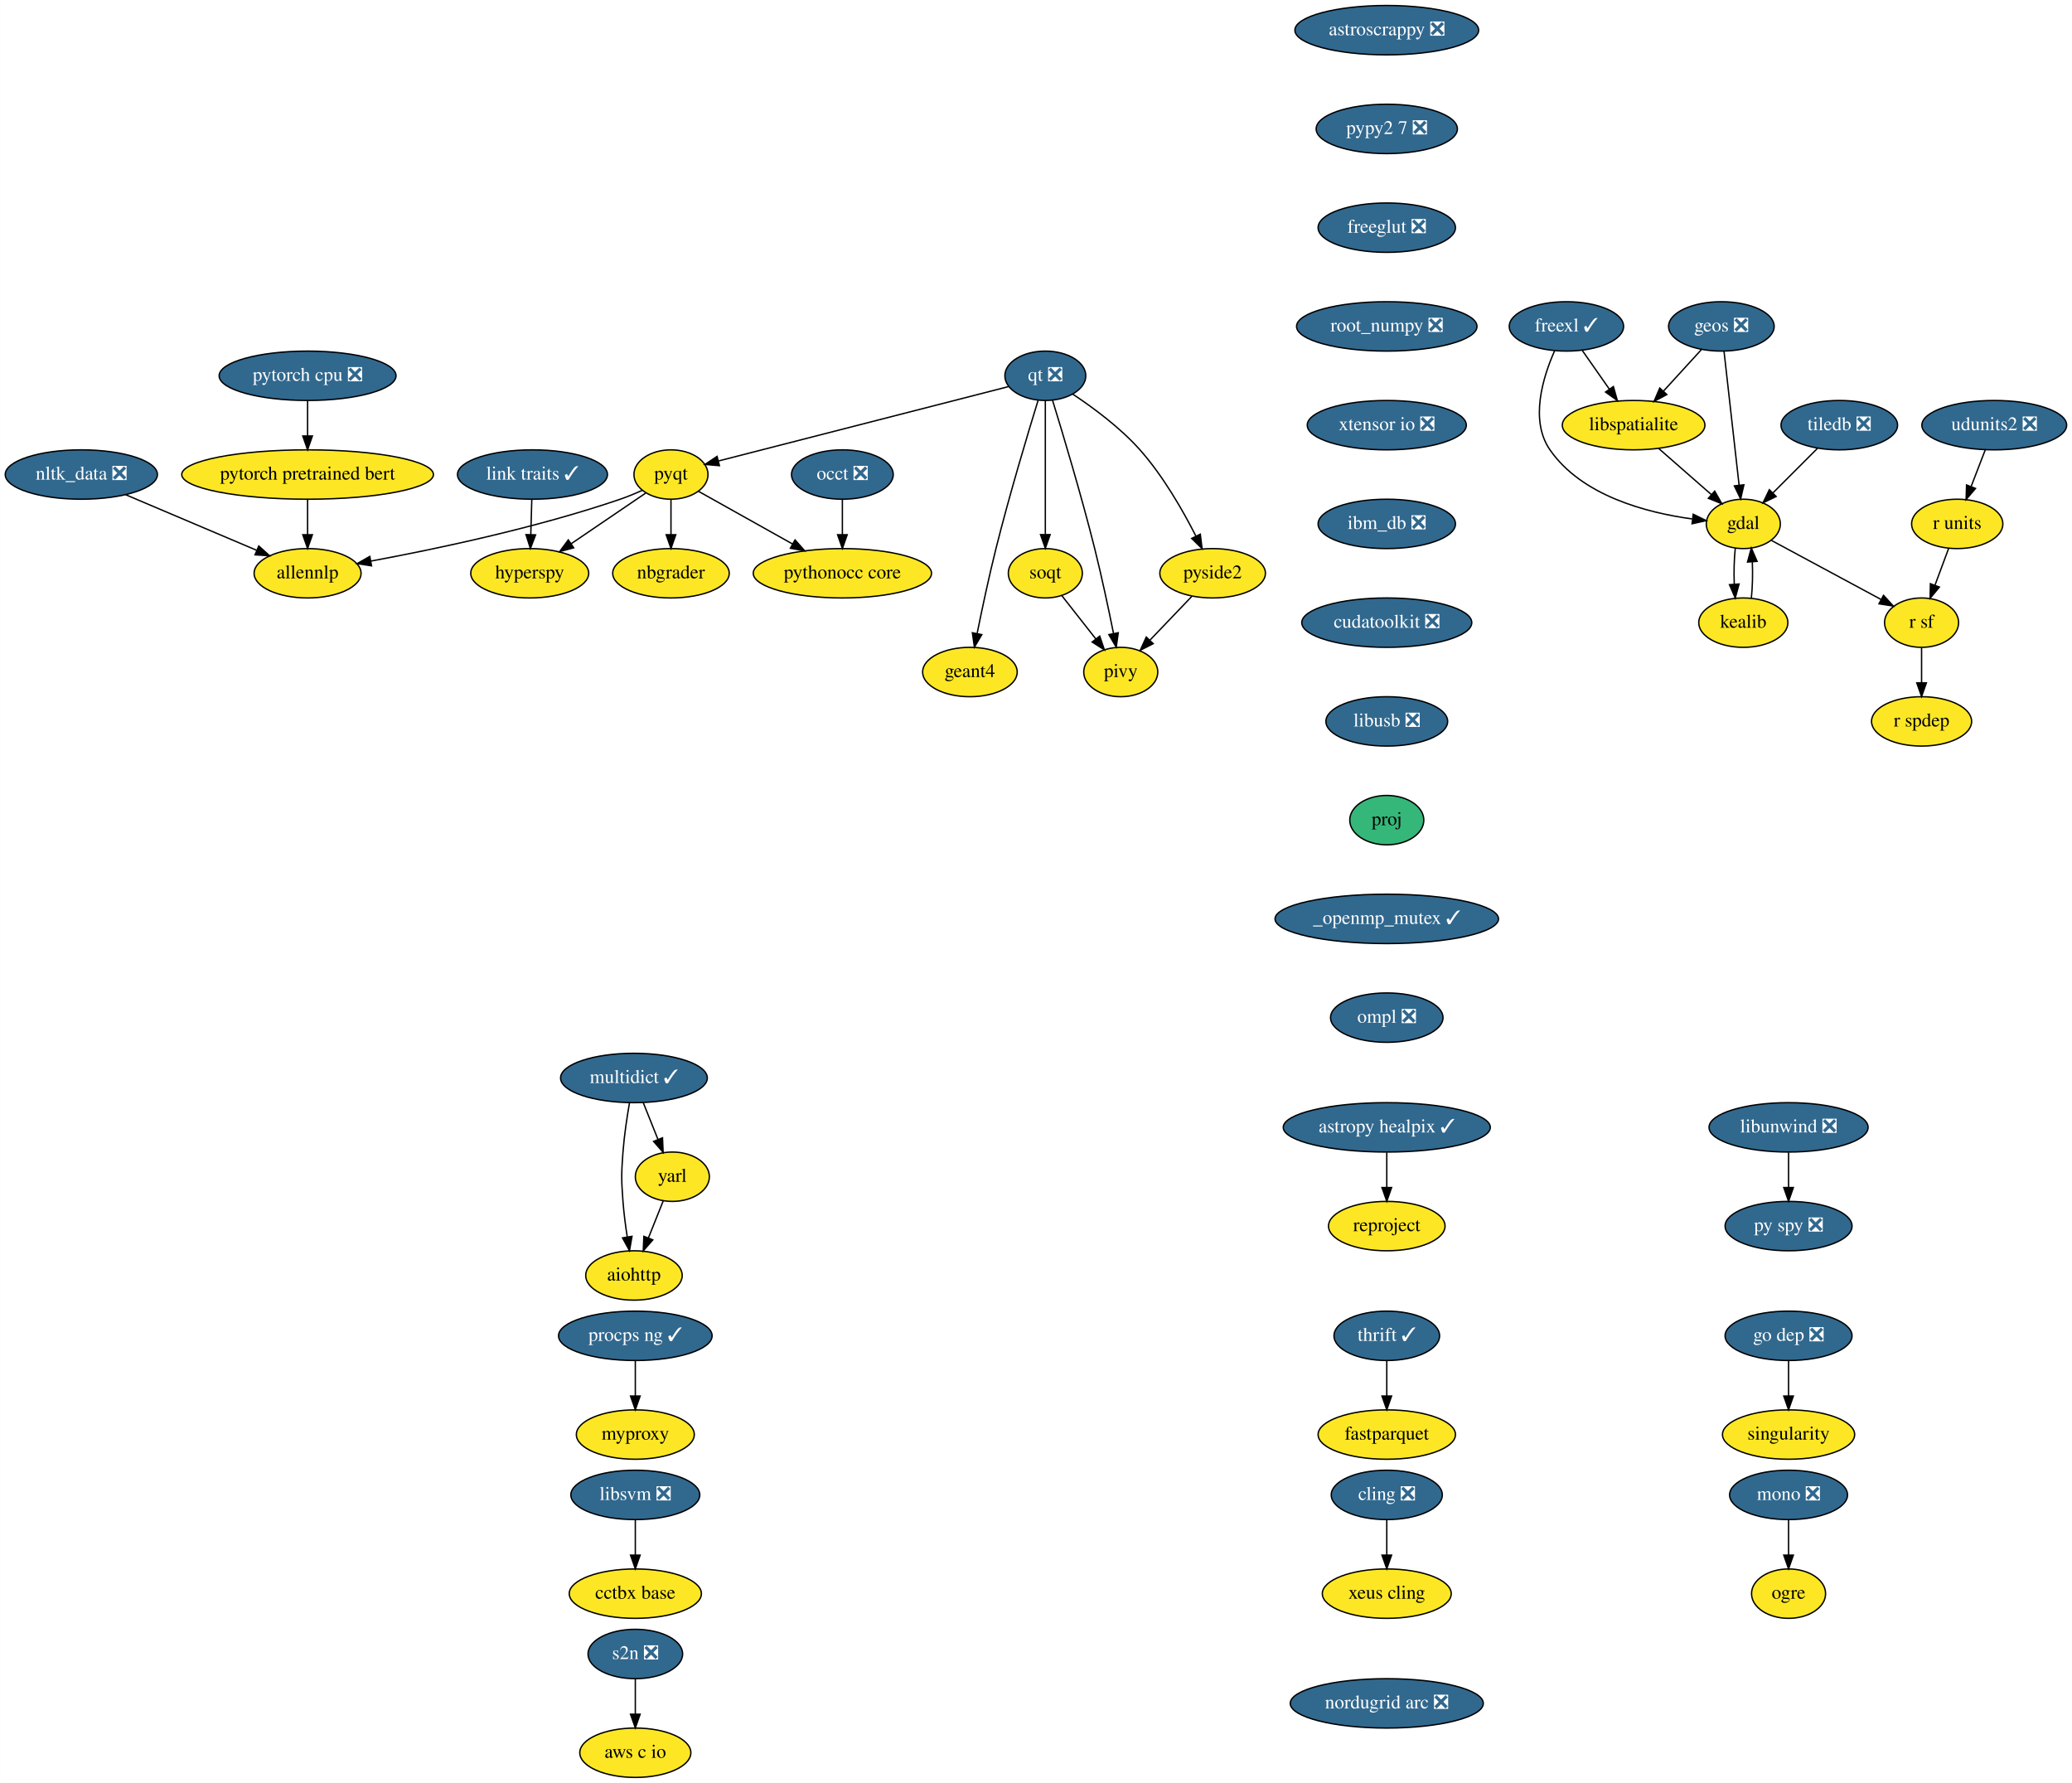
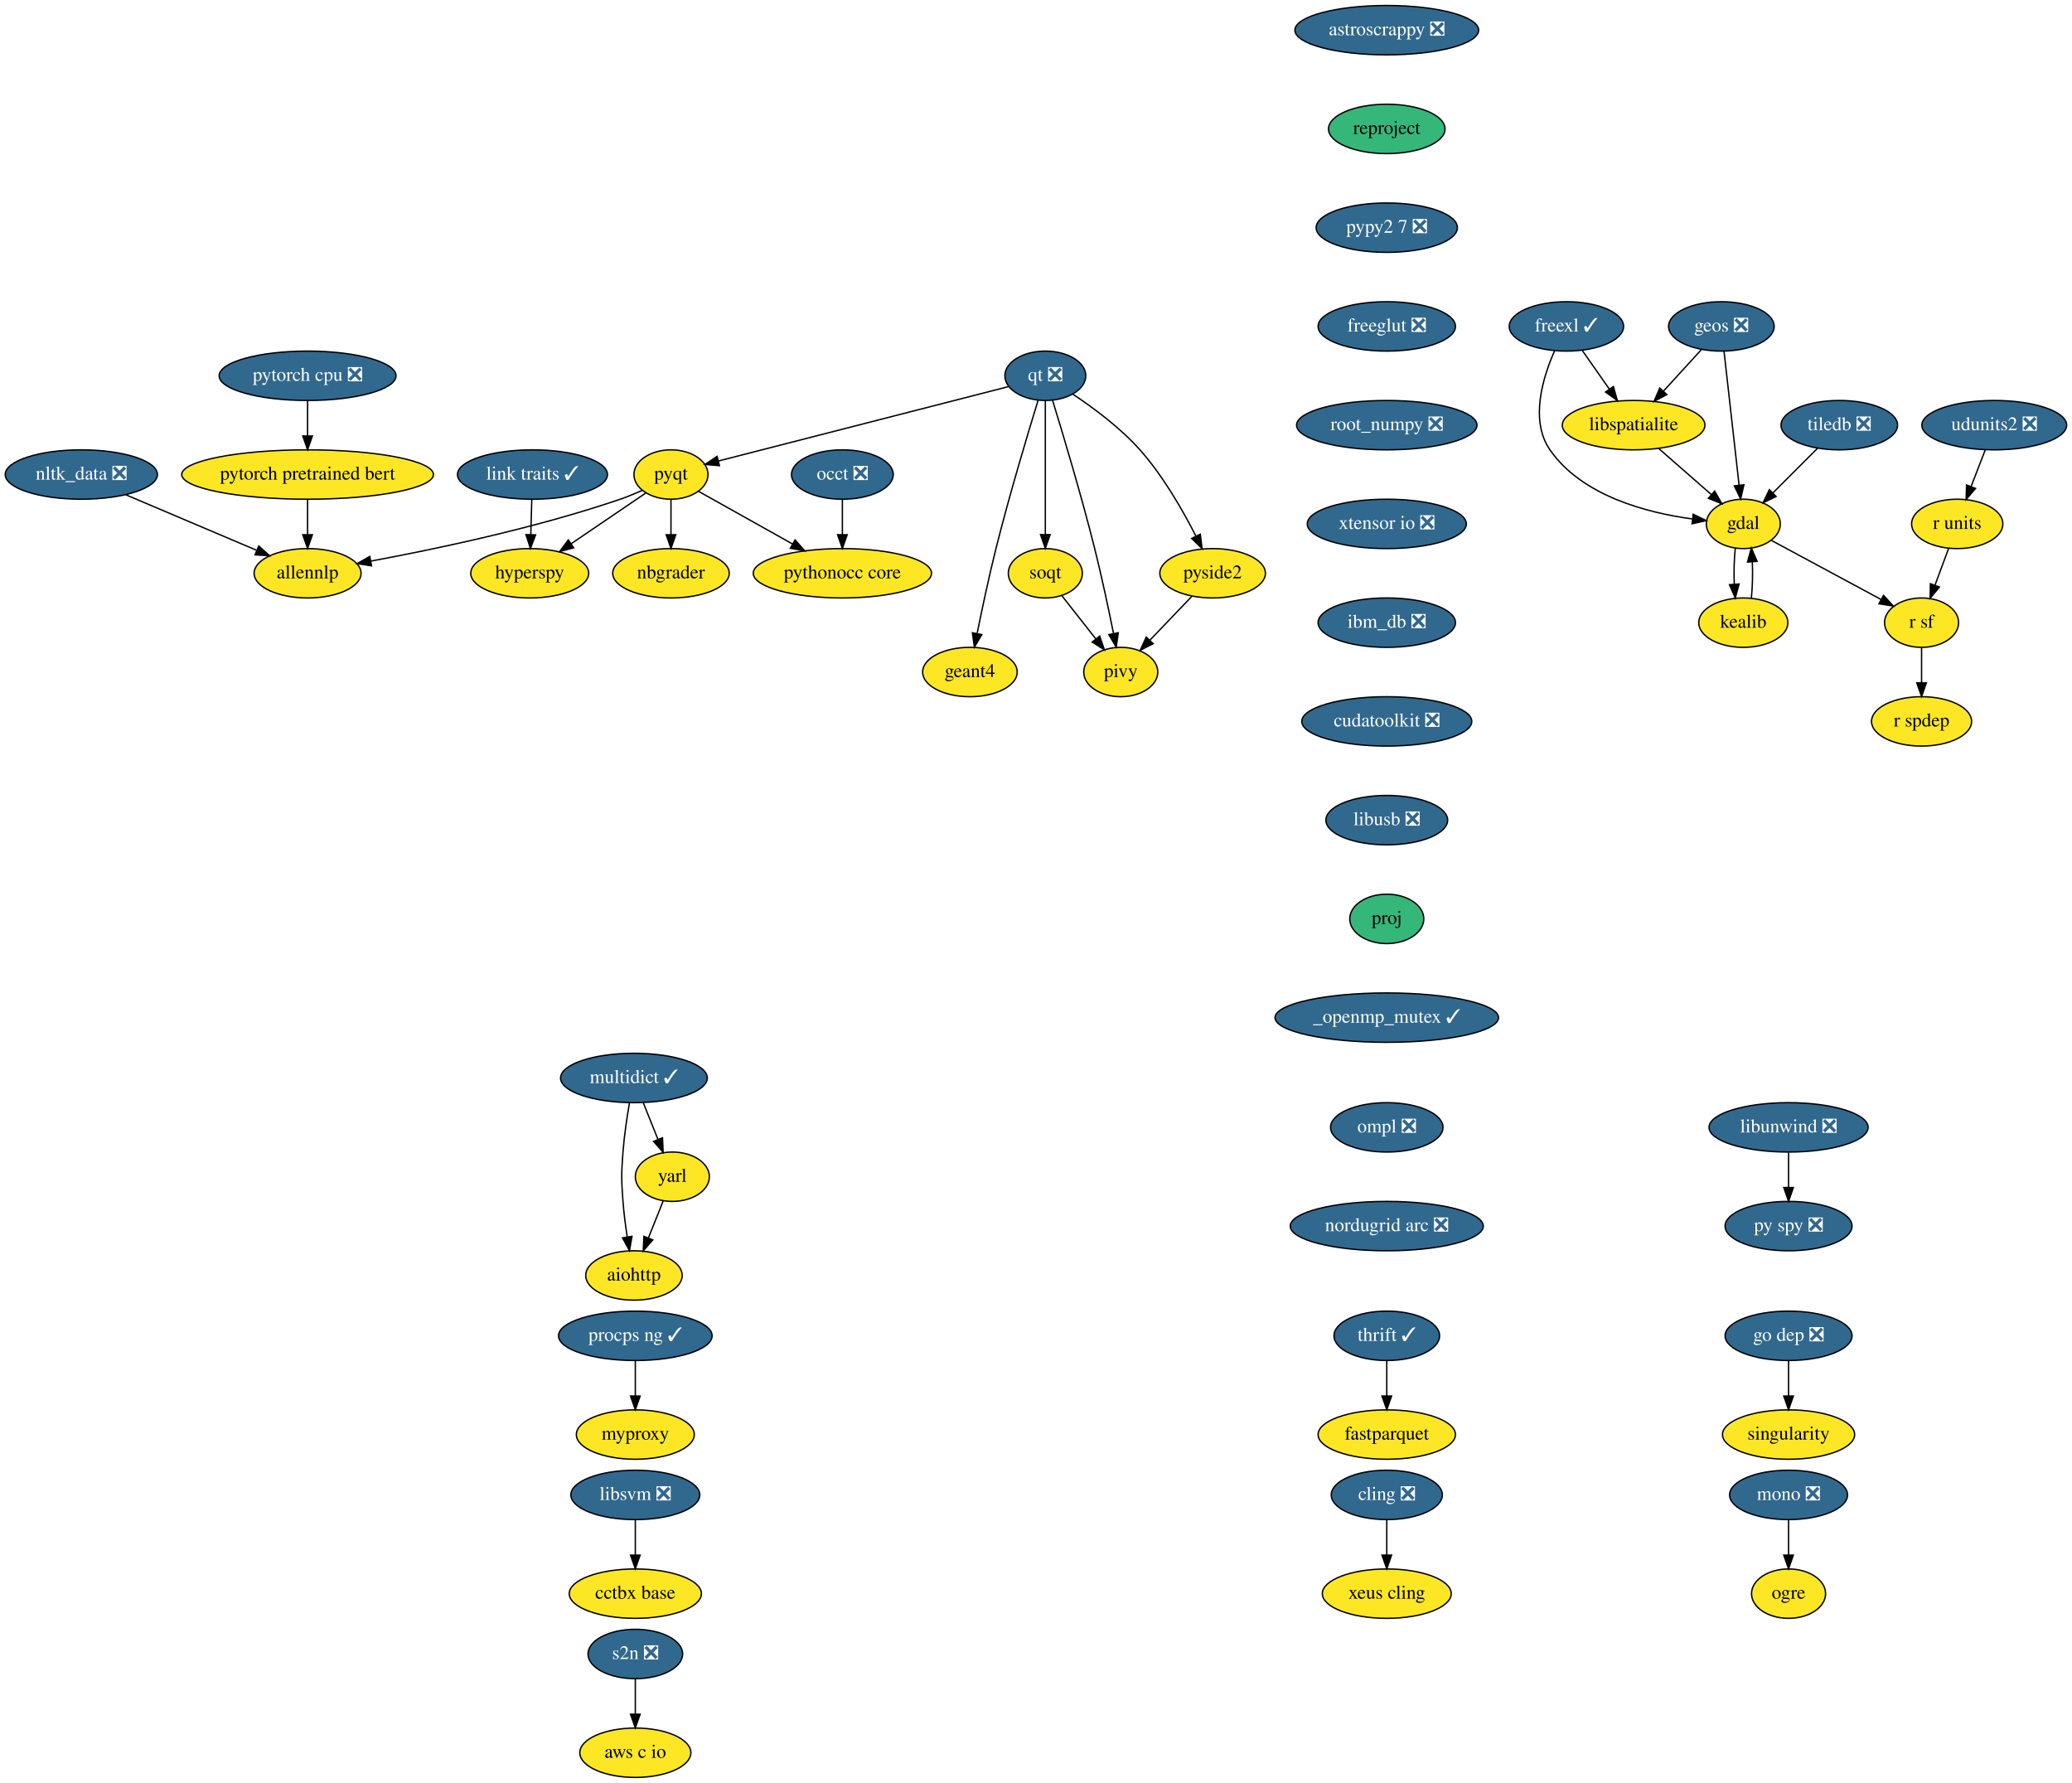
<svg xmlns="http://www.w3.org/2000/svg" xmlns:xlink="http://www.w3.org/1999/xlink" width="1511pt" height="1300pt" viewBox="0.00 0.00 1510.89 1300.00">
  <g id="graph0" class="graph" transform="scale(1 1) rotate(0) translate(4 1296)">
    <polygon fill="white" stroke="transparent" points="-4,4 -4,-1296 1506.89,-1296 1506.89,4 -4,4" />
    <g id="node1" class="node">
      <g id="a_node1">
        <a xlink:href="https://github.com/conda-forge/aiohttp-feedstock" xlink:title="aiohttp">
          <ellipse fill="#fde725" stroke="black" cx="458.25" cy="-366" rx="35.19" ry="18" />
          <text text-anchor="middle" x="458.25" y="-362.3" font-family="Times,serif" font-size="14.00">aiohttp</text>
        </a>
      </g>
    </g>
    <g id="node2" class="node">
      <g id="a_node2">
-         <a xlink:href="https://github.com/conda-forge/astropy-healpix-feedstock/pull/17" xlink:title="astropy healpix ✓">
-           <ellipse fill="#31688e" stroke="black" cx="1007.25" cy="-474" rx="75.5" ry="18" />
-           <text text-anchor="middle" x="1007.25" y="-470.3" font-family="Times,serif" font-size="14.00" fill="white">astropy healpix ✓</text>
+         <a xlink:href="https://github.com/conda-forge/astroscrappy-feedstock/pull/11" xlink:title="astroscrappy ❎">
+           <ellipse fill="#31688e" stroke="black" cx="1007.25" cy="-1274" rx="67" ry="18" />
+           <text text-anchor="middle" x="1007.25" y="-1270.3" font-family="Times,serif" font-size="14.00" fill="white">astroscrappy ❎</text>
        </a>
      </g>
    </g>
    <g id="node3" class="node">
      <g id="a_node3">
        <a xlink:href="https://github.com/conda-forge/reproject-feedstock" xlink:title="reproject">
-           <ellipse fill="#fde725" stroke="black" cx="1007.25" cy="-402" rx="42.49" ry="18" />
-           <text text-anchor="middle" x="1007.25" y="-398.3" font-family="Times,serif" font-size="14.00">reproject</text>
-         </a>
-       </g>
-     </g>
-     <g id="edge1" class="edge">
-       <path fill="none" stroke="black" d="M1007.25,-455.7C1007.25,-447.98 1007.25,-438.71 1007.25,-430.11" />
-       <polygon fill="black" stroke="black" points="1010.75,-430.1 1007.25,-420.1 1003.75,-430.1 1010.75,-430.1" />
+           <ellipse fill="#35b779" stroke="black" cx="1007.25" cy="-1202" rx="42.49" ry="18" />
+           <text text-anchor="middle" x="1007.25" y="-1198.3" font-family="Times,serif" font-size="14.00">reproject</text>
+         </a>
+       </g>
+     </g>
+     <g id="node33" class="node">
+       <g id="a_node33">
+         <a xlink:href="https://github.com/conda-forge/pypy2.7-feedstock/pull/3" xlink:title="pypy2 7 ❎">
+           <ellipse fill="#31688e" stroke="black" cx="1007.25" cy="-1130" rx="51.5" ry="18" />
+           <text text-anchor="middle" x="1007.25" y="-1126.3" font-family="Times,serif" font-size="14.00" fill="white">pypy2 7 ❎</text>
+         </a>
+       </g>
    </g>
    <g id="node4" class="node">
      <g id="a_node4">
-         <a xlink:href="https://github.com/conda-forge/astroscrappy-feedstock/pull/11" xlink:title="astroscrappy ❎">
-           <ellipse fill="#31688e" stroke="black" cx="1007.25" cy="-1274" rx="67" ry="18" />
-           <text text-anchor="middle" x="1007.25" y="-1270.3" font-family="Times,serif" font-size="14.00" fill="white">astroscrappy ❎</text>
-         </a>
-       </g>
-     </g>
-     <g id="node5" class="node">
-       <g id="a_node5">
-         <a xlink:href="https://github.com/conda-forge/pypy2.7-feedstock/pull/3" xlink:title="pypy2 7 ❎">
-           <ellipse fill="#31688e" stroke="black" cx="1007.25" cy="-1202" rx="51.5" ry="18" />
-           <text text-anchor="middle" x="1007.25" y="-1198.3" font-family="Times,serif" font-size="14.00" fill="white">pypy2 7 ❎</text>
-         </a>
-       </g>
-     </g>
-     <g id="node38" class="node">
-       <g id="a_node38">
-         <a xlink:href="https://github.com/conda-forge/freeglut-feedstock/pull/22" xlink:title="freeglut ❎">
-           <ellipse fill="#31688e" stroke="black" cx="1007.25" cy="-1130" rx="50.09" ry="18" />
-           <text text-anchor="middle" x="1007.25" y="-1126.3" font-family="Times,serif" font-size="14.00" fill="white">freeglut ❎</text>
-         </a>
-       </g>
-     </g>
-     <g id="node6" class="node">
-       <g id="a_node6">
        <a xlink:href="https://github.com/conda-forge/cling-feedstock/pull/43" xlink:title="cling ❎">
          <ellipse fill="#31688e" stroke="black" cx="1007.25" cy="-206" rx="40.5" ry="18" />
          <text text-anchor="middle" x="1007.25" y="-202.3" font-family="Times,serif" font-size="14.00" fill="white">cling ❎</text>
        </a>
      </g>
    </g>
-     <g id="node7" class="node">
-       <g id="a_node7">
+     <g id="node5" class="node">
+       <g id="a_node5">
        <a xlink:href="https://github.com/conda-forge/xeus-cling-feedstock" xlink:title="xeus cling">
          <ellipse fill="#fde725" stroke="black" cx="1007.25" cy="-134" rx="47" ry="18" />
          <text text-anchor="middle" x="1007.25" y="-130.3" font-family="Times,serif" font-size="14.00">xeus cling</text>
        </a>
      </g>
    </g>
-     <g id="edge3" class="edge">
+     <g id="edge2" class="edge">
      <path fill="none" stroke="black" d="M1007.25,-187.7C1007.25,-179.98 1007.25,-170.71 1007.25,-162.11" />
      <polygon fill="black" stroke="black" points="1010.75,-162.1 1007.25,-152.1 1003.75,-162.1 1010.75,-162.1" />
    </g>
-     <g id="node8" class="node">
-       <g id="a_node8">
+     <g id="node6" class="node">
+       <g id="a_node6">
        <a xlink:href="https://github.com/conda-forge/fastparquet-feedstock" xlink:title="fastparquet">
          <ellipse fill="#fde725" stroke="black" cx="1007.25" cy="-250" rx="50.09" ry="18" />
          <text text-anchor="middle" x="1007.25" y="-246.3" font-family="Times,serif" font-size="14.00">fastparquet</text>
        </a>
      </g>
    </g>
-     <g id="node9" class="node">
-       <g id="a_node9">
+     <g id="node7" class="node">
+       <g id="a_node7">
        <a xlink:href="https://github.com/conda-forge/freexl-feedstock/pull/22" xlink:title="freexl ✓">
          <ellipse fill="#31688e" stroke="black" cx="1138.25" cy="-1058" rx="41.69" ry="18" />
          <text text-anchor="middle" x="1138.25" y="-1054.3" font-family="Times,serif" font-size="14.00" fill="white">freexl ✓</text>
        </a>
      </g>
    </g>
-     <g id="node10" class="node">
-       <g id="a_node10">
+     <g id="node8" class="node">
+       <g id="a_node8">
        <a xlink:href="https://github.com/conda-forge/gdal-feedstock" xlink:title="gdal">
          <ellipse fill="#fde725" stroke="black" cx="1267.25" cy="-914" rx="27" ry="18" />
          <text text-anchor="middle" x="1267.25" y="-910.3" font-family="Times,serif" font-size="14.00">gdal</text>
        </a>
      </g>
    </g>
-     <g id="edge4" class="edge">
+     <g id="edge3" class="edge">
      <path fill="none" stroke="black" d="M1129.68,-1040.31C1121.16,-1021.13 1111.33,-989.53 1126.25,-968 1149.42,-934.53 1196.54,-922.17 1229.92,-917.62" />
      <polygon fill="black" stroke="black" points="1230.71,-921.05 1240.22,-916.4 1229.88,-914.1 1230.71,-921.05" />
    </g>
-     <g id="node11" class="node">
-       <g id="a_node11">
+     <g id="node9" class="node">
+       <g id="a_node9">
        <a xlink:href="https://github.com/conda-forge/libspatialite-feedstock" xlink:title="libspatialite">
          <ellipse fill="#fde725" stroke="black" cx="1187.25" cy="-986" rx="52" ry="18" />
          <text text-anchor="middle" x="1187.25" y="-982.3" font-family="Times,serif" font-size="14.00">libspatialite</text>
        </a>
      </g>
    </g>
-     <g id="edge5" class="edge">
+     <g id="edge4" class="edge">
      <path fill="none" stroke="black" d="M1149.86,-1040.41C1155.75,-1031.99 1163.04,-1021.58 1169.6,-1012.2" />
      <polygon fill="black" stroke="black" points="1172.51,-1014.16 1175.38,-1003.96 1166.77,-1010.14 1172.51,-1014.16" />
    </g>
-     <g id="node12" class="node">
-       <g id="a_node12">
+     <g id="node10" class="node">
+       <g id="a_node10">
        <a xlink:href="https://github.com/conda-forge/kealib-feedstock" xlink:title="kealib">
          <ellipse fill="#fde725" stroke="black" cx="1267.25" cy="-842" rx="32.5" ry="18" />
          <text text-anchor="middle" x="1267.25" y="-838.3" font-family="Times,serif" font-size="14.00">kealib</text>
        </a>
      </g>
    </g>
-     <g id="edge6" class="edge">
+     <g id="edge5" class="edge">
      <path fill="none" stroke="black" d="M1261.41,-896.41C1260.54,-888.51 1260.29,-878.85 1260.66,-869.94" />
      <polygon fill="black" stroke="black" points="1264.15,-870.18 1261.37,-859.96 1257.17,-869.68 1264.15,-870.18" />
    </g>
-     <g id="node13" class="node">
-       <g id="a_node13">
+     <g id="node11" class="node">
+       <g id="a_node11">
        <a xlink:href="https://github.com/conda-forge/r-sf-feedstock" xlink:title="r sf">
          <ellipse fill="#fde725" stroke="black" cx="1397.25" cy="-842" rx="27" ry="18" />
          <text text-anchor="middle" x="1397.25" y="-838.3" font-family="Times,serif" font-size="14.00">r sf</text>
        </a>
      </g>
    </g>
-     <g id="edge7" class="edge">
+     <g id="edge6" class="edge">
      <path fill="none" stroke="black" d="M1287.56,-902.06C1309.09,-890.47 1343.29,-872.05 1367.78,-858.86" />
      <polygon fill="black" stroke="black" points="1369.5,-861.91 1376.65,-854.09 1366.18,-855.75 1369.5,-861.91" />
    </g>
-     <g id="edge8" class="edge">
+     <g id="edge7" class="edge">
      <path fill="none" stroke="black" d="M1205.4,-969.12C1216.82,-959.12 1231.67,-946.13 1243.95,-935.38" />
      <polygon fill="black" stroke="black" points="1246.37,-937.91 1251.59,-928.7 1241.76,-932.65 1246.37,-937.91" />
    </g>
-     <g id="edge9" class="edge">
+     <g id="edge8" class="edge">
      <path fill="none" stroke="black" d="M1273.12,-859.96C1273.96,-867.83 1274.19,-877.37 1273.83,-886.19" />
      <polygon fill="black" stroke="black" points="1270.32,-886.18 1273.09,-896.41 1277.3,-886.69 1270.32,-886.18" />
    </g>
-     <g id="node14" class="node">
-       <g id="a_node14">
+     <g id="node12" class="node">
+       <g id="a_node12">
        <a xlink:href="https://github.com/conda-forge/r-spdep-feedstock" xlink:title="r spdep">
          <ellipse fill="#fde725" stroke="black" cx="1397.25" cy="-770" rx="36.5" ry="18" />
          <text text-anchor="middle" x="1397.25" y="-766.3" font-family="Times,serif" font-size="14.00">r spdep</text>
        </a>
      </g>
    </g>
-     <g id="edge10" class="edge">
+     <g id="edge9" class="edge">
      <path fill="none" stroke="black" d="M1397.25,-823.7C1397.25,-815.98 1397.25,-806.71 1397.25,-798.11" />
      <polygon fill="black" stroke="black" points="1400.75,-798.1 1397.25,-788.1 1393.75,-798.1 1400.75,-798.1" />
    </g>
-     <g id="node15" class="node">
-       <g id="a_node15">
+     <g id="node13" class="node">
+       <g id="a_node13">
        <a xlink:href="https://github.com/conda-forge/geos-feedstock/pull/47" xlink:title="geos ❎">
          <ellipse fill="#31688e" stroke="black" cx="1251.25" cy="-1058" rx="38.5" ry="18" />
          <text text-anchor="middle" x="1251.25" y="-1054.3" font-family="Times,serif" font-size="14.00" fill="white">geos ❎</text>
        </a>
      </g>
    </g>
-     <g id="edge11" class="edge">
+     <g id="edge10" class="edge">
      <path fill="none" stroke="black" d="M1253.18,-1039.87C1255.9,-1015.67 1260.91,-971.21 1264.16,-942.39" />
      <polygon fill="black" stroke="black" points="1267.67,-942.52 1265.31,-932.19 1260.71,-941.73 1267.67,-942.52" />
    </g>
-     <g id="edge12" class="edge">
+     <g id="edge11" class="edge">
      <path fill="none" stroke="black" d="M1236.72,-1041.12C1228.57,-1032.2 1218.25,-1020.91 1209.13,-1010.94" />
      <polygon fill="black" stroke="black" points="1211.49,-1008.33 1202.15,-1003.31 1206.32,-1013.05 1211.49,-1008.33" />
    </g>
-     <g id="node16" class="node">
-       <g id="a_node16">
+     <g id="node14" class="node">
+       <g id="a_node14">
        <a xlink:href="https://github.com/conda-forge/hyperspy-feedstock" xlink:title="hyperspy">
          <ellipse fill="#fde725" stroke="black" cx="382.25" cy="-878" rx="43" ry="18" />
          <text text-anchor="middle" x="382.25" y="-874.3" font-family="Times,serif" font-size="14.00">hyperspy</text>
        </a>
      </g>
    </g>
-     <g id="node17" class="node">
-       <g id="a_node17">
+     <g id="node15" class="node">
+       <g id="a_node15">
        <a xlink:href="https://github.com/conda-forge/libunwind-feedstock/pull/14" xlink:title="libunwind ❎">
          <ellipse fill="#31688e" stroke="black" cx="1300.25" cy="-474" rx="58" ry="18" />
          <text text-anchor="middle" x="1300.25" y="-470.3" font-family="Times,serif" font-size="14.00" fill="white">libunwind ❎</text>
        </a>
      </g>
    </g>
-     <g id="node18" class="node">
-       <g id="a_node18">
+     <g id="node16" class="node">
+       <g id="a_node16">
        <a xlink:href="https://github.com/conda-forge/py-spy-feedstock/pull/11" xlink:title="py spy ❎">
          <ellipse fill="#31688e" stroke="black" cx="1300.25" cy="-402" rx="46.29" ry="18" />
          <text text-anchor="middle" x="1300.25" y="-398.3" font-family="Times,serif" font-size="14.00" fill="white">py spy ❎</text>
        </a>
      </g>
    </g>
-     <g id="edge13" class="edge">
+     <g id="edge12" class="edge">
      <path fill="none" stroke="black" d="M1300.25,-455.7C1300.25,-447.98 1300.25,-438.71 1300.25,-430.11" />
      <polygon fill="black" stroke="black" points="1303.75,-430.1 1300.25,-420.1 1296.75,-430.1 1303.75,-430.1" />
    </g>
-     <g id="node19" class="node">
-       <g id="a_node19">
+     <g id="node17" class="node">
+       <g id="a_node17">
        <a xlink:href="https://github.com/conda-forge/link-traits-feedstock/pull/10" xlink:title="link traits ✓">
          <ellipse fill="#31688e" stroke="black" cx="384.25" cy="-950" rx="54.69" ry="18" />
          <text text-anchor="middle" x="384.25" y="-946.3" font-family="Times,serif" font-size="14.00" fill="white">link traits ✓</text>
        </a>
      </g>
    </g>
-     <g id="edge14" class="edge">
+     <g id="edge13" class="edge">
      <path fill="none" stroke="black" d="M383.75,-931.7C383.53,-923.98 383.27,-914.71 383.02,-906.11" />
      <polygon fill="black" stroke="black" points="386.52,-906 382.73,-896.1 379.52,-906.2 386.52,-906" />
    </g>
-     <g id="node20" class="node">
-       <g id="a_node20">
+     <g id="node18" class="node">
+       <g id="a_node18">
        <a xlink:href="https://github.com/conda-forge/mono-feedstock/pull/18" xlink:title="mono ❎">
          <ellipse fill="#31688e" stroke="black" cx="1300.25" cy="-206" rx="43" ry="18" />
          <text text-anchor="middle" x="1300.25" y="-202.3" font-family="Times,serif" font-size="14.00" fill="white">mono ❎</text>
        </a>
      </g>
    </g>
-     <g id="node21" class="node">
-       <g id="a_node21">
+     <g id="node19" class="node">
+       <g id="a_node19">
        <a xlink:href="https://github.com/conda-forge/ogre-feedstock" xlink:title="ogre">
          <ellipse fill="#fde725" stroke="black" cx="1300.25" cy="-134" rx="27" ry="18" />
          <text text-anchor="middle" x="1300.25" y="-130.3" font-family="Times,serif" font-size="14.00">ogre</text>
        </a>
      </g>
    </g>
-     <g id="edge15" class="edge">
+     <g id="edge14" class="edge">
      <path fill="none" stroke="black" d="M1300.25,-187.7C1300.25,-179.98 1300.25,-170.71 1300.25,-162.11" />
      <polygon fill="black" stroke="black" points="1303.75,-162.1 1300.25,-152.1 1296.75,-162.1 1303.75,-162.1" />
    </g>
-     <g id="node22" class="node">
-       <g id="a_node22">
+     <g id="node20" class="node">
+       <g id="a_node20">
        <a xlink:href="https://github.com/conda-forge/multidict-feedstock/pull/29" xlink:title="multidict ✓">
          <ellipse fill="#31688e" stroke="black" cx="458.25" cy="-510" rx="53.5" ry="18" />
          <text text-anchor="middle" x="458.25" y="-506.3" font-family="Times,serif" font-size="14.00" fill="white">multidict ✓</text>
        </a>
      </g>
    </g>
-     <g id="edge16" class="edge">
+     <g id="edge15" class="edge">
      <path fill="none" stroke="black" d="M455,-491.89C453.2,-481.54 451.15,-468.06 450.25,-456 449.05,-440.04 449.05,-435.96 450.25,-420 450.88,-411.52 452.08,-402.34 453.37,-394.04" />
      <polygon fill="black" stroke="black" points="456.83,-394.55 455,-384.11 449.92,-393.41 456.83,-394.55" />
    </g>
-     <g id="node23" class="node">
-       <g id="a_node23">
+     <g id="node21" class="node">
+       <g id="a_node21">
        <a xlink:href="https://github.com/conda-forge/yarl-feedstock" xlink:title="yarl">
          <ellipse fill="#fde725" stroke="black" cx="486.25" cy="-438" rx="27" ry="18" />
          <text text-anchor="middle" x="486.25" y="-434.3" font-family="Times,serif" font-size="14.00">yarl</text>
        </a>
      </g>
    </g>
-     <g id="edge17" class="edge">
+     <g id="edge16" class="edge">
      <path fill="none" stroke="black" d="M465.02,-492.05C468.26,-483.97 472.2,-474.12 475.8,-465.11" />
      <polygon fill="black" stroke="black" points="479.07,-466.37 479.53,-455.79 472.57,-463.77 479.07,-466.37" />
    </g>
-     <g id="edge18" class="edge">
+     <g id="edge17" class="edge">
      <path fill="none" stroke="black" d="M479.61,-420.41C476.38,-412.34 472.42,-402.43 468.79,-393.35" />
      <polygon fill="black" stroke="black" points="471.99,-391.94 465.03,-383.96 465.49,-394.54 471.99,-391.94" />
    </g>
-     <g id="node24" class="node">
-       <g id="a_node24">
+     <g id="node22" class="node">
+       <g id="a_node22">
        <a xlink:href="https://github.com/conda-forge/nbgrader-feedstock" xlink:title="nbgrader">
          <ellipse fill="#fde725" stroke="black" cx="485.25" cy="-878" rx="42.49" ry="18" />
          <text text-anchor="middle" x="485.25" y="-874.3" font-family="Times,serif" font-size="14.00">nbgrader</text>
        </a>
      </g>
    </g>
-     <g id="node25" class="node">
-       <g id="a_node25">
+     <g id="node23" class="node">
+       <g id="a_node23">
        <a xlink:href="https://github.com/conda-forge/nltk_data-feedstock/pull/5" xlink:title="nltk_data ❎">
          <ellipse fill="#31688e" stroke="black" cx="55.25" cy="-950" rx="55.49" ry="18" />
          <text text-anchor="middle" x="55.25" y="-946.3" font-family="Times,serif" font-size="14.00" fill="white">nltk_data ❎</text>
        </a>
      </g>
    </g>
-     <g id="node26" class="node">
-       <g id="a_node26">
+     <g id="node24" class="node">
+       <g id="a_node24">
        <a xlink:href="https://github.com/conda-forge/allennlp-feedstock" xlink:title="allennlp">
          <ellipse fill="#fde725" stroke="black" cx="220.25" cy="-878" rx="39" ry="18" />
          <text text-anchor="middle" x="220.25" y="-874.3" font-family="Times,serif" font-size="14.00">allennlp</text>
        </a>
      </g>
    </g>
-     <g id="edge19" class="edge">
+     <g id="edge18" class="edge">
      <path fill="none" stroke="black" d="M87.45,-935.34C114.92,-923.68 154.42,-906.93 183.19,-894.72" />
      <polygon fill="black" stroke="black" points="184.67,-897.9 192.51,-890.77 181.93,-891.45 184.67,-897.9" />
    </g>
-     <g id="node27" class="node">
-       <g id="a_node27">
+     <g id="node25" class="node">
+       <g id="a_node25">
        <a xlink:href="https://github.com/conda-forge/pyqt-feedstock" xlink:title="pyqt">
          <ellipse fill="#fde725" stroke="black" cx="485.25" cy="-950" rx="27" ry="18" />
          <text text-anchor="middle" x="485.25" y="-946.3" font-family="Times,serif" font-size="14.00">pyqt</text>
        </a>
      </g>
    </g>
-     <g id="edge20" class="edge">
+     <g id="edge19" class="edge">
      <path fill="none" stroke="black" d="M466.83,-936.49C451.71,-926.21 430,-911.46 412.36,-899.47" />
      <polygon fill="black" stroke="black" points="414.31,-896.56 404.07,-893.83 410.38,-902.35 414.31,-896.56" />
    </g>
-     <g id="edge21" class="edge">
+     <g id="edge20" class="edge">
      <path fill="none" stroke="black" d="M485.25,-931.7C485.25,-923.98 485.25,-914.71 485.25,-906.11" />
      <polygon fill="black" stroke="black" points="488.75,-906.1 485.25,-896.1 481.75,-906.1 488.75,-906.1" />
    </g>
-     <g id="edge22" class="edge">
+     <g id="edge21" class="edge">
      <path fill="none" stroke="black" d="M464.41,-938.54C459.22,-936.18 453.6,-933.83 448.25,-932 386.76,-910.97 313.13,-895.53 266.51,-886.91" />
      <polygon fill="black" stroke="black" points="266.88,-883.42 256.42,-885.07 265.63,-890.3 266.88,-883.42" />
    </g>
-     <g id="node28" class="node">
-       <g id="a_node28">
+     <g id="node26" class="node">
+       <g id="a_node26">
        <a xlink:href="https://github.com/conda-forge/pythonocc-core-feedstock" xlink:title="pythonocc core">
          <ellipse fill="#fde725" stroke="black" cx="610.25" cy="-878" rx="65" ry="18" />
          <text text-anchor="middle" x="610.25" y="-874.3" font-family="Times,serif" font-size="14.00">pythonocc core</text>
        </a>
      </g>
    </g>
-     <g id="edge23" class="edge">
+     <g id="edge22" class="edge">
      <path fill="none" stroke="black" d="M505.33,-937.75C523.77,-927.43 551.53,-911.88 573.87,-899.37" />
      <polygon fill="black" stroke="black" points="575.74,-902.33 582.76,-894.39 572.32,-896.23 575.74,-902.33" />
    </g>
-     <g id="node29" class="node">
-       <g id="a_node29">
+     <g id="node27" class="node">
+       <g id="a_node27">
        <a xlink:href="https://github.com/conda-forge/qt-feedstock/pull/168" xlink:title="qt ❎">
          <ellipse fill="#31688e" stroke="black" cx="758.25" cy="-1022" rx="29.5" ry="18" />
          <text text-anchor="middle" x="758.25" y="-1018.3" font-family="Times,serif" font-size="14.00" fill="white">qt ❎</text>
        </a>
      </g>
    </g>
-     <g id="edge24" class="edge">
+     <g id="edge23" class="edge">
      <path fill="none" stroke="black" d="M731.57,-1014.16C681.91,-1001.43 575.31,-974.09 520.06,-959.93" />
      <polygon fill="black" stroke="black" points="520.6,-956.45 510.04,-957.36 518.86,-963.23 520.6,-956.45" />
    </g>
-     <g id="node30" class="node">
-       <g id="a_node30">
+     <g id="node28" class="node">
+       <g id="a_node28">
        <a xlink:href="https://github.com/conda-forge/pivy-feedstock" xlink:title="pivy">
          <ellipse fill="#fde725" stroke="black" cx="813.25" cy="-806" rx="27" ry="18" />
          <text text-anchor="middle" x="813.25" y="-802.3" font-family="Times,serif" font-size="14.00">pivy</text>
        </a>
      </g>
    </g>
-     <g id="edge25" class="edge">
+     <g id="edge24" class="edge">
      <path fill="none" stroke="black" d="M763.52,-1004.12C770.89,-980.19 784.48,-934.99 794.25,-896 799.39,-875.44 804.36,-851.99 807.93,-834.32" />
      <polygon fill="black" stroke="black" points="811.43,-834.63 809.96,-824.14 804.57,-833.27 811.43,-834.63" />
    </g>
-     <g id="node31" class="node">
-       <g id="a_node31">
+     <g id="node29" class="node">
+       <g id="a_node29">
        <a xlink:href="https://github.com/conda-forge/pyside2-feedstock" xlink:title="pyside2">
          <ellipse fill="#fde725" stroke="black" cx="880.25" cy="-878" rx="38.5" ry="18" />
          <text text-anchor="middle" x="880.25" y="-874.3" font-family="Times,serif" font-size="14.00">pyside2</text>
        </a>
      </g>
    </g>
-     <g id="edge26" class="edge">
+     <g id="edge25" class="edge">
      <path fill="none" stroke="black" d="M778.32,-1008.58C793.05,-998.79 812.9,-984.15 827.25,-968 844.13,-949 858.53,-923.84 868.04,-905.13" />
      <polygon fill="black" stroke="black" points="871.26,-906.51 872.55,-895.99 864.98,-903.41 871.26,-906.51" />
    </g>
-     <g id="node32" class="node">
-       <g id="a_node32">
+     <g id="node30" class="node">
+       <g id="a_node30">
        <a xlink:href="https://github.com/conda-forge/soqt-feedstock" xlink:title="soqt">
          <ellipse fill="#fde725" stroke="black" cx="758.25" cy="-878" rx="27" ry="18" />
          <text text-anchor="middle" x="758.25" y="-874.3" font-family="Times,serif" font-size="14.00">soqt</text>
        </a>
      </g>
    </g>
-     <g id="edge27" class="edge">
+     <g id="edge26" class="edge">
      <path fill="none" stroke="black" d="M758.25,-1003.87C758.25,-979.67 758.25,-935.21 758.25,-906.39" />
      <polygon fill="black" stroke="black" points="761.75,-906.19 758.25,-896.19 754.75,-906.19 761.75,-906.19" />
    </g>
-     <g id="node33" class="node">
-       <g id="a_node33">
+     <g id="node31" class="node">
+       <g id="a_node31">
        <a xlink:href="https://github.com/conda-forge/geant4-feedstock" xlink:title="geant4">
          <ellipse fill="#fde725" stroke="black" cx="703.25" cy="-806" rx="34.5" ry="18" />
          <text text-anchor="middle" x="703.25" y="-802.3" font-family="Times,serif" font-size="14.00">geant4</text>
        </a>
      </g>
    </g>
-     <g id="edge28" class="edge">
+     <g id="edge27" class="edge">
      <path fill="none" stroke="black" d="M752.98,-1004.12C745.6,-980.19 732.01,-934.99 722.25,-896 717.1,-875.44 712.13,-851.99 708.56,-834.32" />
      <polygon fill="black" stroke="black" points="711.92,-833.27 706.53,-824.14 705.06,-834.63 711.92,-833.27" />
    </g>
-     <g id="edge29" class="edge">
+     <g id="edge28" class="edge">
      <path fill="none" stroke="black" d="M865.04,-861.12C856.06,-851.73 844.54,-839.7 834.65,-829.36" />
      <polygon fill="black" stroke="black" points="836.92,-826.67 827.47,-821.86 831.86,-831.51 836.92,-826.67" />
    </g>
-     <g id="edge30" class="edge">
+     <g id="edge29" class="edge">
      <path fill="none" stroke="black" d="M770.18,-861.81C777.46,-852.55 786.91,-840.52 795.1,-830.09" />
      <polygon fill="black" stroke="black" points="797.91,-832.18 801.33,-822.16 792.4,-827.86 797.91,-832.18" />
    </g>
-     <g id="node34" class="node">
-       <g id="a_node34">
+     <g id="node32" class="node">
+       <g id="a_node32">
        <a xlink:href="https://github.com/conda-forge/r-units-feedstock" xlink:title="r units">
          <ellipse fill="#fde725" stroke="black" cx="1423.25" cy="-914" rx="33.29" ry="18" />
          <text text-anchor="middle" x="1423.25" y="-910.3" font-family="Times,serif" font-size="14.00">r units</text>
        </a>
      </g>
    </g>
-     <g id="edge31" class="edge">
+     <g id="edge30" class="edge">
      <path fill="none" stroke="black" d="M1416.95,-896.05C1413.98,-888.06 1410.37,-878.33 1407.05,-869.4" />
      <polygon fill="black" stroke="black" points="1410.24,-867.94 1403.48,-859.79 1403.68,-870.38 1410.24,-867.94" />
    </g>
-     <g id="node35" class="node">
-       <g id="a_node35">
+     <g id="node37" class="node">
+       <g id="a_node37">
+         <a xlink:href="https://github.com/conda-forge/freeglut-feedstock/pull/22" xlink:title="freeglut ❎">
+           <ellipse fill="#31688e" stroke="black" cx="1007.25" cy="-1058" rx="50.09" ry="18" />
+           <text text-anchor="middle" x="1007.25" y="-1054.3" font-family="Times,serif" font-size="14.00" fill="white">freeglut ❎</text>
+         </a>
+       </g>
+     </g>
+     <g id="node34" class="node">
+       <g id="a_node34">
        <a xlink:href="https://github.com/conda-forge/singularity-feedstock" xlink:title="singularity">
          <ellipse fill="#fde725" stroke="black" cx="1300.25" cy="-250" rx="48.19" ry="18" />
          <text text-anchor="middle" x="1300.25" y="-246.3" font-family="Times,serif" font-size="14.00">singularity</text>
        </a>
      </g>
    </g>
-     <g id="node36" class="node">
-       <g id="a_node36">
+     <g id="node35" class="node">
+       <g id="a_node35">
        <a xlink:href="https://github.com/conda-forge/thrift-feedstock/pull/17" xlink:title="thrift ✓">
          <ellipse fill="#31688e" stroke="black" cx="1007.25" cy="-322" rx="38.5" ry="18" />
          <text text-anchor="middle" x="1007.25" y="-318.3" font-family="Times,serif" font-size="14.00" fill="white">thrift ✓</text>
        </a>
      </g>
    </g>
    <g id="edge32" class="edge">
      <path fill="none" stroke="black" d="M1007.25,-303.7C1007.25,-295.98 1007.25,-286.71 1007.25,-278.11" />
      <polygon fill="black" stroke="black" points="1010.75,-278.1 1007.25,-268.1 1003.75,-278.1 1010.75,-278.1" />
    </g>
-     <g id="node37" class="node">
-       <g id="a_node37">
+     <g id="node36" class="node">
+       <g id="a_node36">
        <a xlink:href="https://github.com/conda-forge/udunits2-feedstock/pull/32" xlink:title="udunits2 ❎">
          <ellipse fill="#31688e" stroke="black" cx="1450.25" cy="-986" rx="52.79" ry="18" />
          <text text-anchor="middle" x="1450.25" y="-982.3" font-family="Times,serif" font-size="14.00" fill="white">udunits2 ❎</text>
        </a>
      </g>
    </g>
    <g id="edge33" class="edge">
      <path fill="none" stroke="black" d="M1443.71,-968.05C1440.62,-960.06 1436.87,-950.33 1433.43,-941.4" />
      <polygon fill="black" stroke="black" points="1436.59,-939.86 1429.72,-931.79 1430.05,-942.38 1436.59,-939.86" />
    </g>
-     <g id="node42" class="node">
-       <g id="a_node42">
+     <g id="node41" class="node">
+       <g id="a_node41">
        <a xlink:href="https://github.com/conda-forge/root_numpy-feedstock/pull/17" xlink:title="root_numpy ❎">
-           <ellipse fill="#31688e" stroke="black" cx="1007.25" cy="-1058" rx="65.79" ry="18" />
-           <text text-anchor="middle" x="1007.25" y="-1054.3" font-family="Times,serif" font-size="14.00" fill="white">root_numpy ❎</text>
-         </a>
-       </g>
-     </g>
-     <g id="node39" class="node">
-       <g id="a_node39">
+           <ellipse fill="#31688e" stroke="black" cx="1007.25" cy="-986" rx="65.79" ry="18" />
+           <text text-anchor="middle" x="1007.25" y="-982.3" font-family="Times,serif" font-size="14.00" fill="white">root_numpy ❎</text>
+         </a>
+       </g>
+     </g>
+     <g id="node38" class="node">
+       <g id="a_node38">
        <a xlink:href="https://github.com/conda-forge/tiledb-feedstock/pull/80" xlink:title="tiledb ❎">
          <ellipse fill="#31688e" stroke="black" cx="1337.25" cy="-986" rx="42.49" ry="18" />
          <text text-anchor="middle" x="1337.25" y="-982.3" font-family="Times,serif" font-size="14.00" fill="white">tiledb ❎</text>
        </a>
      </g>
    </g>
    <g id="edge35" class="edge">
      <path fill="none" stroke="black" d="M1321.36,-969.12C1311.75,-959.51 1299.37,-947.13 1288.88,-936.63" />
      <polygon fill="black" stroke="black" points="1291.18,-933.99 1281.64,-929.39 1286.23,-938.94 1291.18,-933.99" />
    </g>
-     <g id="node40" class="node">
-       <g id="a_node40">
+     <g id="node39" class="node">
+       <g id="a_node39">
        <a xlink:href="https://github.com/conda-forge/libsvm-feedstock/pull/16" xlink:title="libsvm ❎">
          <ellipse fill="#31688e" stroke="black" cx="459.25" cy="-206" rx="47" ry="18" />
          <text text-anchor="middle" x="459.25" y="-202.3" font-family="Times,serif" font-size="14.00" fill="white">libsvm ❎</text>
        </a>
      </g>
    </g>
-     <g id="node41" class="node">
-       <g id="a_node41">
+     <g id="node40" class="node">
+       <g id="a_node40">
        <a xlink:href="https://github.com/conda-forge/cctbx-base-feedstock" xlink:title="cctbx base">
          <ellipse fill="#fde725" stroke="black" cx="459.25" cy="-134" rx="48.19" ry="18" />
          <text text-anchor="middle" x="459.25" y="-130.3" font-family="Times,serif" font-size="14.00">cctbx base</text>
        </a>
      </g>
    </g>
    <g id="edge36" class="edge">
      <path fill="none" stroke="black" d="M459.25,-187.7C459.25,-179.98 459.25,-170.71 459.25,-162.11" />
      <polygon fill="black" stroke="black" points="462.75,-162.1 459.25,-152.1 455.75,-162.1 462.75,-162.1" />
    </g>
-     <g id="node44" class="node">
-       <g id="a_node44">
-         <a xlink:href="https://github.com/conda-forge/xtensor-io-feedstock/pull/15" xlink:title="xtensor io ❎">
-           <ellipse fill="#31688e" stroke="black" cx="1007.25" cy="-986" rx="58" ry="18" />
-           <text text-anchor="middle" x="1007.25" y="-982.3" font-family="Times,serif" font-size="14.00" fill="white">xtensor io ❎</text>
-         </a>
-       </g>
-     </g>
    <g id="node43" class="node">
      <g id="a_node43">
+         <a xlink:href="https://github.com/conda-forge/xtensor-io-feedstock/pull/15" xlink:title="xtensor io ❎">
+           <ellipse fill="#31688e" stroke="black" cx="1007.25" cy="-914" rx="58" ry="18" />
+           <text text-anchor="middle" x="1007.25" y="-910.3" font-family="Times,serif" font-size="14.00" fill="white">xtensor io ❎</text>
+         </a>
+       </g>
+     </g>
+     <g id="node42" class="node">
+       <g id="a_node42">
        <a xlink:href="https://github.com/conda-forge/occt-feedstock/pull/59" xlink:title="occt ❎">
          <ellipse fill="#31688e" stroke="black" cx="610.25" cy="-950" rx="37.09" ry="18" />
          <text text-anchor="middle" x="610.25" y="-946.3" font-family="Times,serif" font-size="14.00" fill="white">occt ❎</text>
        </a>
      </g>
    </g>
    <g id="edge38" class="edge">
      <path fill="none" stroke="black" d="M610.25,-931.7C610.25,-923.98 610.25,-914.71 610.25,-906.11" />
      <polygon fill="black" stroke="black" points="613.75,-906.1 610.25,-896.1 606.75,-906.1 613.75,-906.1" />
    </g>
-     <g id="node48" class="node">
-       <g id="a_node48">
+     <g id="node47" class="node">
+       <g id="a_node47">
        <a xlink:href="https://github.com/conda-forge/ibm_db-feedstock/pull/10" xlink:title="ibm_db ❎">
-           <ellipse fill="#31688e" stroke="black" cx="1007.25" cy="-914" rx="50.09" ry="18" />
-           <text text-anchor="middle" x="1007.25" y="-910.3" font-family="Times,serif" font-size="14.00" fill="white">ibm_db ❎</text>
-         </a>
-       </g>
-     </g>
-     <g id="node45" class="node">
-       <g id="a_node45">
+           <ellipse fill="#31688e" stroke="black" cx="1007.25" cy="-842" rx="50.09" ry="18" />
+           <text text-anchor="middle" x="1007.25" y="-838.3" font-family="Times,serif" font-size="14.00" fill="white">ibm_db ❎</text>
+         </a>
+       </g>
+     </g>
+     <g id="node44" class="node">
+       <g id="a_node44">
        <a xlink:href="https://github.com/conda-forge/pytorch-pretrained-bert-feedstock" xlink:title="pytorch pretrained bert">
          <ellipse fill="#fde725" stroke="black" cx="220.25" cy="-950" rx="91.78" ry="18" />
          <text text-anchor="middle" x="220.25" y="-946.3" font-family="Times,serif" font-size="14.00">pytorch pretrained bert</text>
        </a>
      </g>
    </g>
    <g id="edge40" class="edge">
      <path fill="none" stroke="black" d="M220.25,-931.7C220.25,-923.98 220.25,-914.71 220.25,-906.11" />
      <polygon fill="black" stroke="black" points="223.75,-906.1 220.25,-896.1 216.75,-906.1 223.75,-906.1" />
    </g>
-     <g id="node46" class="node">
-       <g id="a_node46">
+     <g id="node45" class="node">
+       <g id="a_node45">
        <a xlink:href="https://github.com/conda-forge/pytorch-cpu-feedstock/pull/18" xlink:title="pytorch cpu ❎">
          <ellipse fill="#31688e" stroke="black" cx="220.25" cy="-1022" rx="64.5" ry="18" />
          <text text-anchor="middle" x="220.25" y="-1018.3" font-family="Times,serif" font-size="14.00" fill="white">pytorch cpu ❎</text>
        </a>
      </g>
    </g>
    <g id="edge41" class="edge">
      <path fill="none" stroke="black" d="M220.25,-1003.7C220.25,-995.98 220.25,-986.71 220.25,-978.11" />
      <polygon fill="black" stroke="black" points="223.75,-978.1 220.25,-968.1 216.75,-978.1 223.75,-978.1" />
    </g>
-     <g id="node47" class="node">
-       <g id="a_node47">
+     <g id="node46" class="node">
+       <g id="a_node46">
        <a xlink:href="https://github.com/conda-forge/go-dep-feedstock/pull/12" xlink:title="go dep ❎">
          <ellipse fill="#31688e" stroke="black" cx="1300.25" cy="-322" rx="46.29" ry="18" />
          <text text-anchor="middle" x="1300.25" y="-318.3" font-family="Times,serif" font-size="14.00" fill="white">go dep ❎</text>
        </a>
      </g>
    </g>
    <g id="edge42" class="edge">
      <path fill="none" stroke="black" d="M1300.25,-303.7C1300.25,-295.98 1300.25,-286.71 1300.25,-278.11" />
      <polygon fill="black" stroke="black" points="1303.75,-278.1 1300.25,-268.1 1296.75,-278.1 1303.75,-278.1" />
    </g>
-     <g id="node51" class="node">
-       <g id="a_node51">
+     <g id="node50" class="node">
+       <g id="a_node50">
        <a xlink:href="https://github.com/conda-forge/cudatoolkit-feedstock/pull/4" xlink:title="cudatoolkit ❎">
-           <ellipse fill="#31688e" stroke="black" cx="1007.25" cy="-842" rx="61.99" ry="18" />
-           <text text-anchor="middle" x="1007.25" y="-838.3" font-family="Times,serif" font-size="14.00" fill="white">cudatoolkit ❎</text>
-         </a>
-       </g>
-     </g>
-     <g id="node49" class="node">
-       <g id="a_node49">
+           <ellipse fill="#31688e" stroke="black" cx="1007.25" cy="-770" rx="61.99" ry="18" />
+           <text text-anchor="middle" x="1007.25" y="-766.3" font-family="Times,serif" font-size="14.00" fill="white">cudatoolkit ❎</text>
+         </a>
+       </g>
+     </g>
+     <g id="node48" class="node">
+       <g id="a_node48">
        <a xlink:href="https://github.com/conda-forge/procps-ng-feedstock/pull/3" xlink:title="procps ng ✓">
          <ellipse fill="#31688e" stroke="black" cx="459.25" cy="-322" rx="56" ry="18" />
          <text text-anchor="middle" x="459.25" y="-318.3" font-family="Times,serif" font-size="14.00" fill="white">procps ng ✓</text>
        </a>
      </g>
    </g>
-     <g id="node50" class="node">
-       <g id="a_node50">
+     <g id="node49" class="node">
+       <g id="a_node49">
        <a xlink:href="https://github.com/conda-forge/myproxy-feedstock" xlink:title="myproxy">
          <ellipse fill="#fde725" stroke="black" cx="459.25" cy="-250" rx="43" ry="18" />
          <text text-anchor="middle" x="459.25" y="-246.3" font-family="Times,serif" font-size="14.00">myproxy</text>
        </a>
      </g>
    </g>
    <g id="edge44" class="edge">
      <path fill="none" stroke="black" d="M459.25,-303.7C459.25,-295.98 459.25,-286.71 459.25,-278.11" />
      <polygon fill="black" stroke="black" points="462.75,-278.1 459.25,-268.1 455.75,-278.1 462.75,-278.1" />
    </g>
+     <g id="node51" class="node">
+       <g id="a_node51">
+         <a xlink:href="https://github.com/conda-forge/libusb-feedstock/pull/6" xlink:title="libusb ❎">
+           <ellipse fill="#31688e" stroke="black" cx="1007.25" cy="-698" rx="44.39" ry="18" />
+           <text text-anchor="middle" x="1007.25" y="-694.3" font-family="Times,serif" font-size="14.00" fill="white">libusb ❎</text>
+         </a>
+       </g>
+     </g>
    <g id="node52" class="node">
      <g id="a_node52">
-         <a xlink:href="https://github.com/conda-forge/libusb-feedstock/pull/6" xlink:title="libusb ❎">
-           <ellipse fill="#31688e" stroke="black" cx="1007.25" cy="-770" rx="44.39" ry="18" />
-           <text text-anchor="middle" x="1007.25" y="-766.3" font-family="Times,serif" font-size="14.00" fill="white">libusb ❎</text>
+         <a xlink:href="https://github.com/conda-forge/proj-feedstock" xlink:title="proj">
+           <ellipse fill="#35b779" stroke="black" cx="1007.25" cy="-626" rx="27" ry="18" />
+           <text text-anchor="middle" x="1007.25" y="-622.3" font-family="Times,serif" font-size="14.00">proj</text>
        </a>
      </g>
    </g>
    <g id="node53" class="node">
      <g id="a_node53">
-         <a xlink:href="https://github.com/conda-forge/proj-feedstock" xlink:title="proj">
-           <ellipse fill="#35b779" stroke="black" cx="1007.25" cy="-698" rx="27" ry="18" />
-           <text text-anchor="middle" x="1007.25" y="-694.3" font-family="Times,serif" font-size="14.00">proj</text>
+         <a xlink:href="https://github.com/conda-forge/_openmp_mutex-feedstock/pull/5" xlink:title="_openmp_mutex ✓">
+           <ellipse fill="#31688e" stroke="black" cx="1007.25" cy="-554" rx="81.49" ry="18" />
+           <text text-anchor="middle" x="1007.25" y="-550.3" font-family="Times,serif" font-size="14.00" fill="white">_openmp_mutex ✓</text>
        </a>
      </g>
    </g>
    <g id="node54" class="node">
      <g id="a_node54">
-         <a xlink:href="https://github.com/conda-forge/_openmp_mutex-feedstock/pull/5" xlink:title="_openmp_mutex ✓">
-           <ellipse fill="#31688e" stroke="black" cx="1007.25" cy="-626" rx="81.49" ry="18" />
-           <text text-anchor="middle" x="1007.25" y="-622.3" font-family="Times,serif" font-size="14.00" fill="white">_openmp_mutex ✓</text>
+         <a xlink:href="https://github.com/conda-forge/ompl-feedstock/pull/8" xlink:title="ompl ❎">
+           <ellipse fill="#31688e" stroke="black" cx="1007.25" cy="-474" rx="41" ry="18" />
+           <text text-anchor="middle" x="1007.25" y="-470.3" font-family="Times,serif" font-size="14.00" fill="white">ompl ❎</text>
        </a>
      </g>
    </g>
    <g id="node55" class="node">
      <g id="a_node55">
-         <a xlink:href="https://github.com/conda-forge/ompl-feedstock/pull/8" xlink:title="ompl ❎">
-           <ellipse fill="#31688e" stroke="black" cx="1007.25" cy="-554" rx="41" ry="18" />
-           <text text-anchor="middle" x="1007.25" y="-550.3" font-family="Times,serif" font-size="14.00" fill="white">ompl ❎</text>
+         <a xlink:href="https://github.com/conda-forge/nordugrid-arc-feedstock/pull/14" xlink:title="nordugrid arc ❎">
+           <ellipse fill="#31688e" stroke="black" cx="1007.25" cy="-402" rx="70.39" ry="18" />
+           <text text-anchor="middle" x="1007.25" y="-398.3" font-family="Times,serif" font-size="14.00" fill="white">nordugrid arc ❎</text>
        </a>
      </g>
    </g>
    <g id="node56" class="node">
      <g id="a_node56">
-         <a xlink:href="https://github.com/conda-forge/nordugrid-arc-feedstock/pull/14" xlink:title="nordugrid arc ❎">
-           <ellipse fill="#31688e" stroke="black" cx="1007.25" cy="-54" rx="70.39" ry="18" />
-           <text text-anchor="middle" x="1007.25" y="-50.3" font-family="Times,serif" font-size="14.00" fill="white">nordugrid arc ❎</text>
-         </a>
-       </g>
-     </g>
-     <g id="node57" class="node">
-       <g id="a_node57">
        <a xlink:href="https://github.com/conda-forge/s2n-feedstock/pull/5" xlink:title="s2n ❎">
          <ellipse fill="#31688e" stroke="black" cx="459.25" cy="-90" rx="34.5" ry="18" />
          <text text-anchor="middle" x="459.25" y="-86.3" font-family="Times,serif" font-size="14.00" fill="white">s2n ❎</text>
        </a>
      </g>
    </g>
-     <g id="node58" class="node">
-       <g id="a_node58">
+     <g id="node57" class="node">
+       <g id="a_node57">
        <a xlink:href="https://github.com/conda-forge/aws-c-io-feedstock" xlink:title="aws c io">
          <ellipse fill="#fde725" stroke="black" cx="459.25" cy="-18" rx="40.5" ry="18" />
          <text text-anchor="middle" x="459.25" y="-14.3" font-family="Times,serif" font-size="14.00">aws c io</text>
        </a>
      </g>
    </g>
    <g id="edge50" class="edge">
      <path fill="none" stroke="black" d="M459.25,-71.7C459.25,-63.98 459.25,-54.71 459.25,-46.11" />
      <polygon fill="black" stroke="black" points="462.75,-46.1 459.25,-36.1 455.75,-46.1 462.75,-46.1" />
    </g>
  </g>
</svg>
